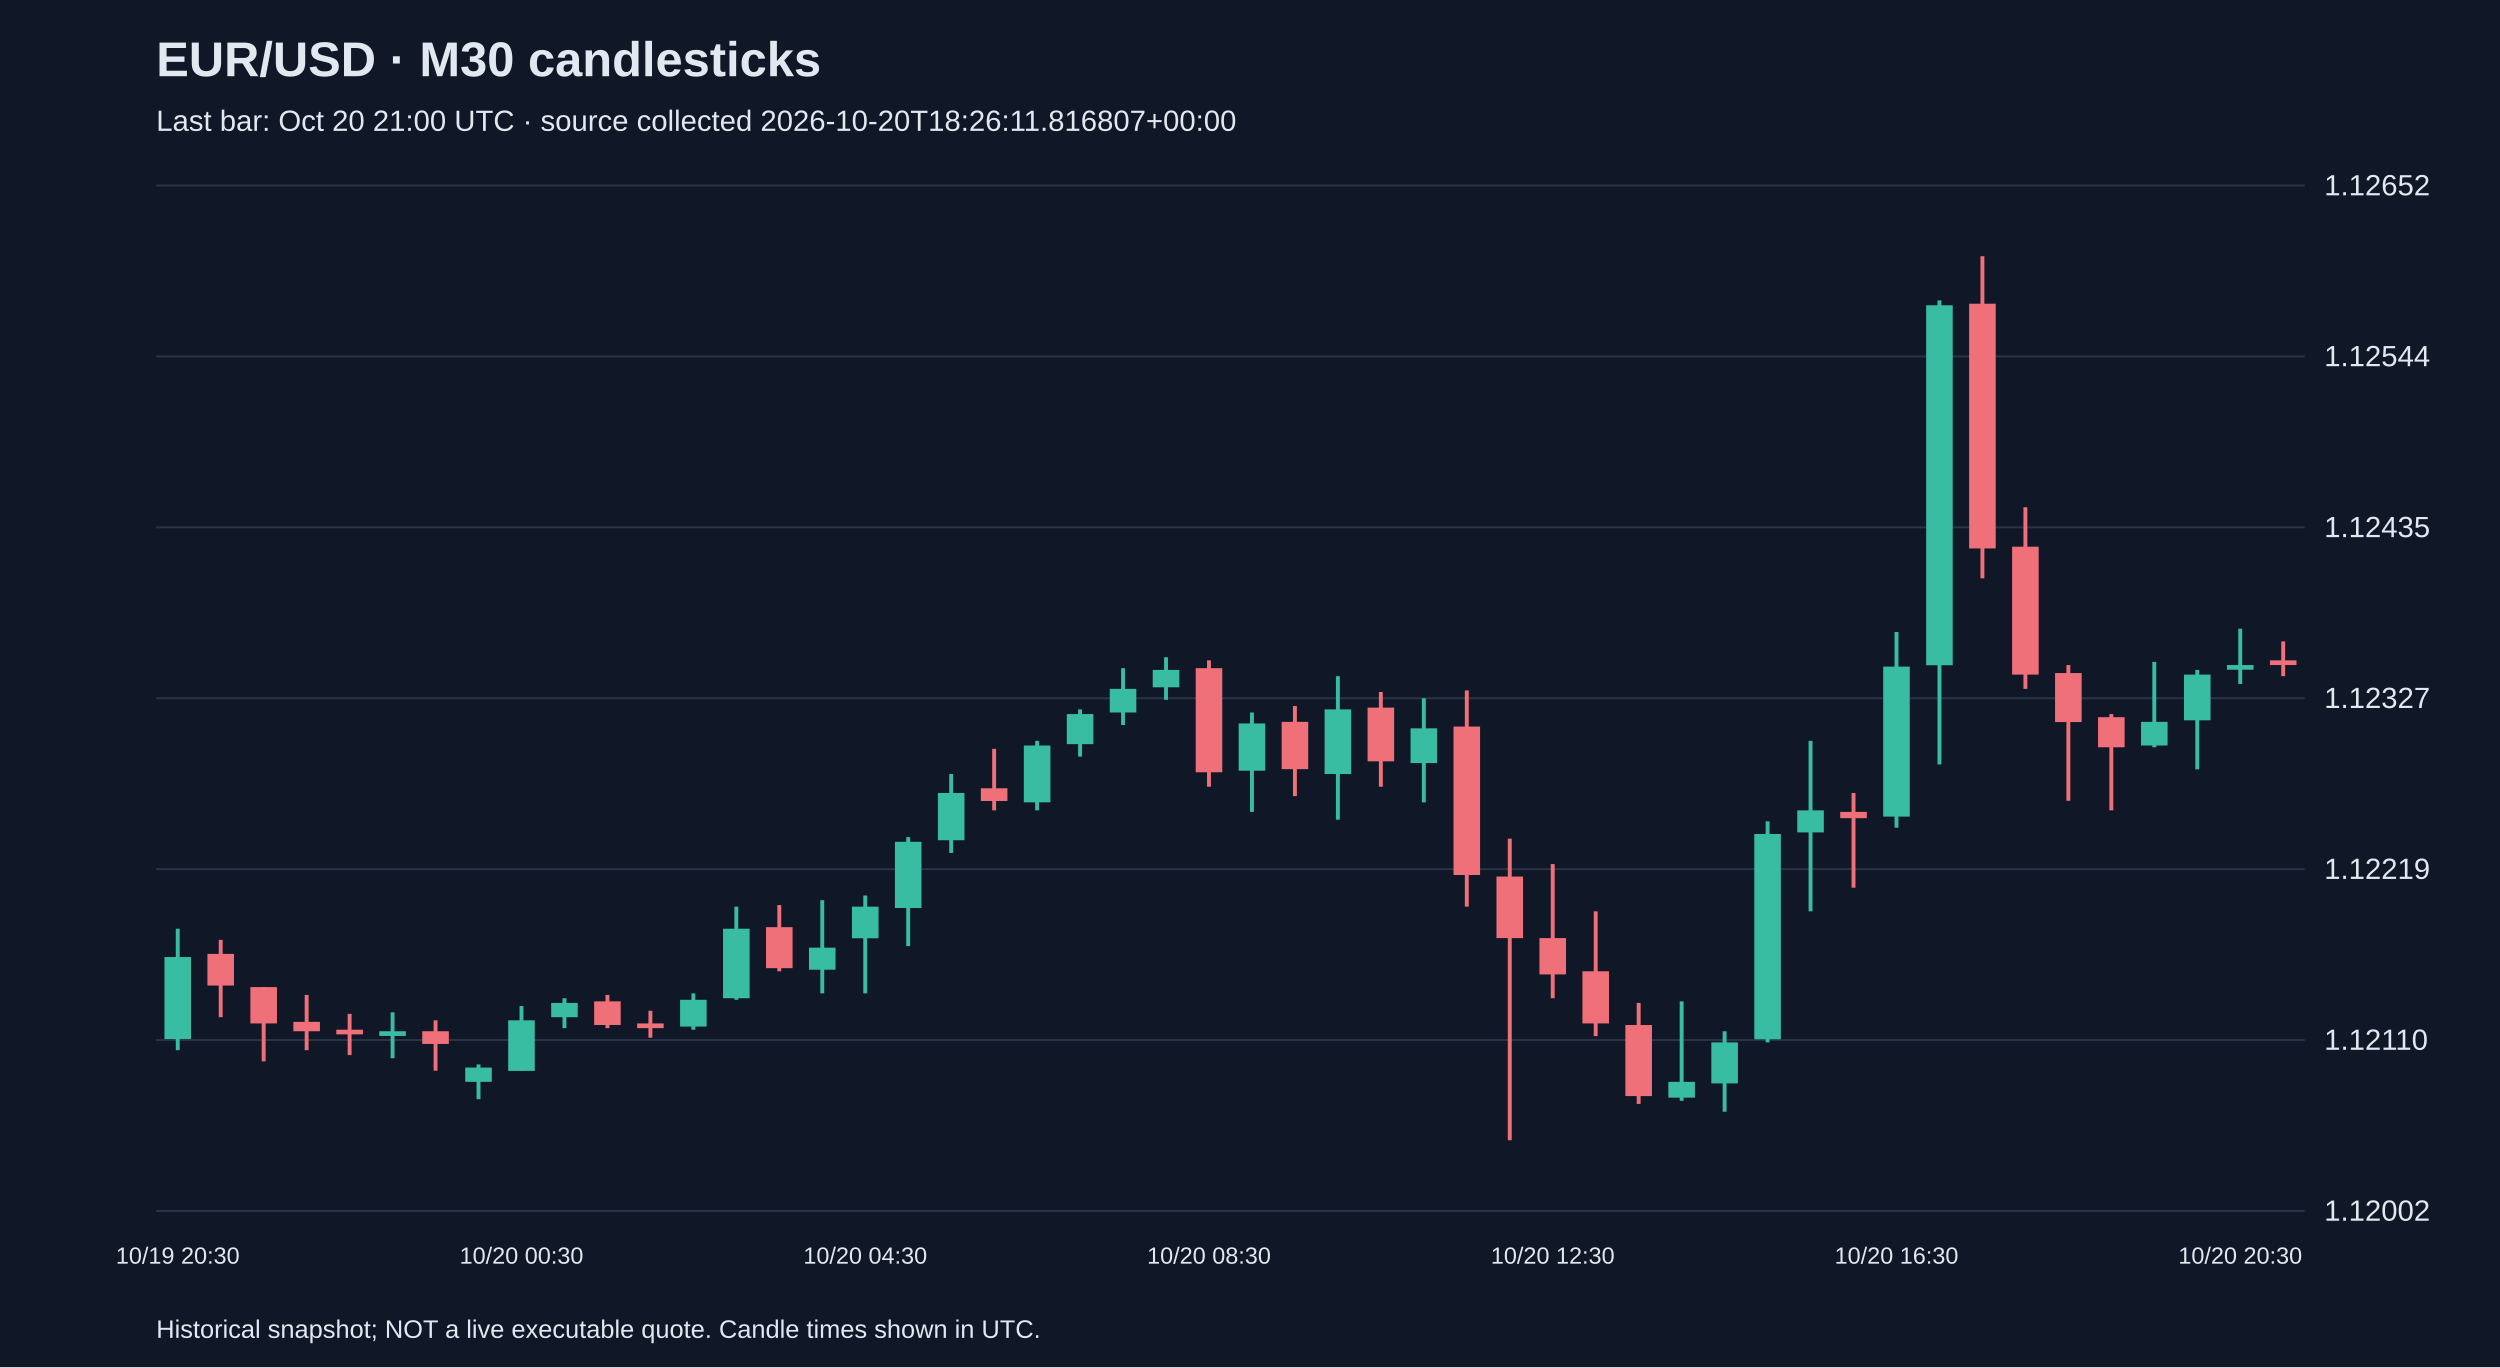
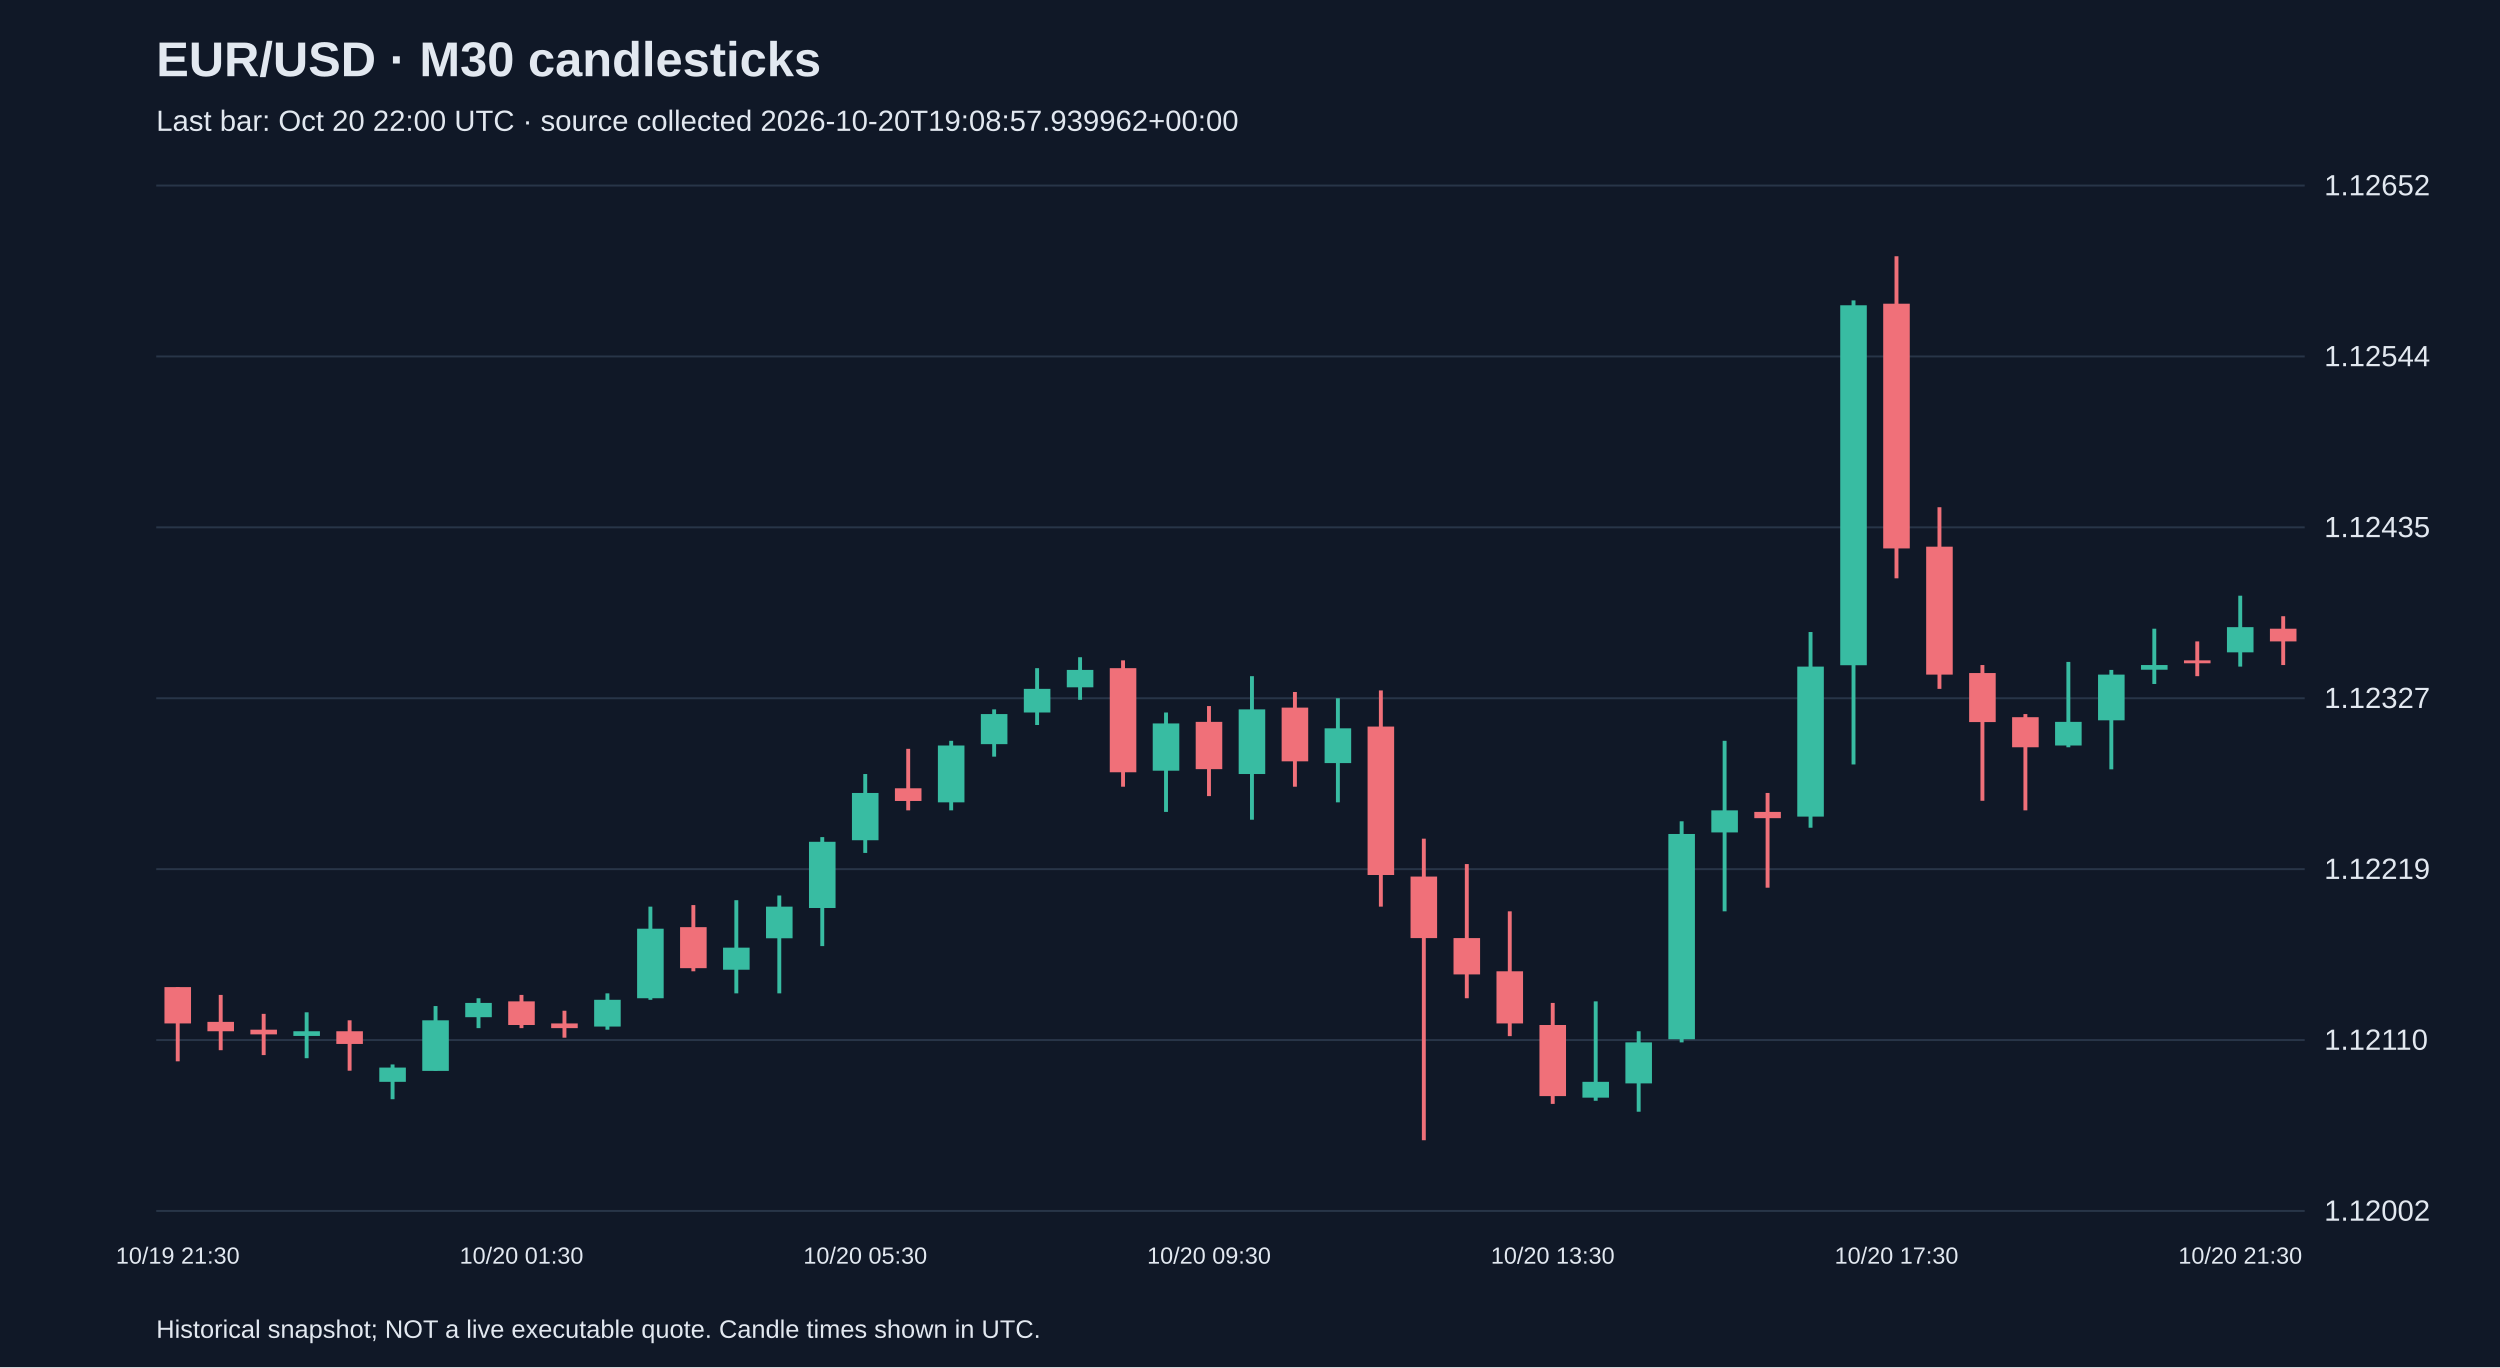
<svg xmlns="http://www.w3.org/2000/svg" viewBox="0 0 1280 700">
  <rect width="100%" height="100%" fill="#101827" />
  <style>text{font-family:Arial,sans-serif;fill:#e2e8f0}</style>
  <text x="80" y="39" font-size="25" font-weight="bold">EUR/USD · M30 candlesticks</text>
-   <text x="80" y="67" font-size="15" fill="#a6b1c5">Last bar: Oct 20 21:00 UTC · source collected 2026-10-20T18:26:11.816807+00:00</text>
+   <text x="80" y="67" font-size="15" fill="#a6b1c5">Last bar: Oct 20 22:00 UTC · source collected 2026-10-20T19:08:57.939962+00:00</text>
  <line x1="80" y1="620.0" x2="1180" y2="620.0" stroke="#283548" />
  <text x="1190" y="625.0" font-size="15">1.12002</text>
  <line x1="80" y1="532.5" x2="1180" y2="532.5" stroke="#283548" />
  <text x="1190" y="537.5" font-size="15">1.12110</text>
  <line x1="80" y1="445.0" x2="1180" y2="445.0" stroke="#283548" />
  <text x="1190" y="450.0" font-size="15">1.12219</text>
  <line x1="80" y1="357.5" x2="1180" y2="357.5" stroke="#283548" />
  <text x="1190" y="362.5" font-size="15">1.12327</text>
  <line x1="80" y1="270.0" x2="1180" y2="270.0" stroke="#283548" />
  <text x="1190" y="275.0" font-size="15">1.12435</text>
  <line x1="80" y1="182.5" x2="1180" y2="182.5" stroke="#283548" />
  <text x="1190" y="187.5" font-size="15">1.12544</text>
  <line x1="80" y1="95.0" x2="1180" y2="95.0" stroke="#283548" />
  <text x="1190" y="100.0" font-size="15">1.12652</text>
-   <line x1="91.0" y1="475.5" x2="91.0" y2="537.7" stroke="#38bca2" stroke-width="2" />
-   <rect x="84.2" y="490.0" width="13.6" height="42.0" fill="#38bca2" />
-   <text x="91.0" y="647" text-anchor="middle" font-size="12">10/19 20:30</text>
-   <line x1="113.0" y1="481.2" x2="113.0" y2="520.8" stroke="#f07079" stroke-width="2" />
-   <rect x="106.2" y="488.4" width="13.6" height="16.2" fill="#f07079" />
-   <line x1="135.0" y1="505.4" x2="135.0" y2="543.4" stroke="#f07079" stroke-width="2" />
-   <rect x="128.2" y="505.4" width="13.6" height="18.6" fill="#f07079" />
-   <line x1="157.0" y1="509.4" x2="157.0" y2="537.7" stroke="#f07079" stroke-width="2" />
-   <rect x="150.2" y="523.2" width="13.6" height="4.8" fill="#f07079" />
-   <line x1="179.0" y1="519.1" x2="179.0" y2="540.2" stroke="#f07079" stroke-width="2" />
-   <rect x="172.2" y="527.2" width="13.6" height="2.4" fill="#f07079" />
-   <line x1="201.0" y1="518.3" x2="201.0" y2="541.8" stroke="#38bca2" stroke-width="2" />
-   <rect x="194.2" y="528.0" width="13.6" height="2.4" fill="#38bca2" />
-   <line x1="223.0" y1="522.4" x2="223.0" y2="548.2" stroke="#f07079" stroke-width="2" />
-   <rect x="216.2" y="528.0" width="13.6" height="6.5" fill="#f07079" />
-   <line x1="245.0" y1="545.0" x2="245.0" y2="562.8" stroke="#38bca2" stroke-width="2" />
-   <rect x="238.2" y="546.6" width="13.6" height="7.3" fill="#38bca2" />
-   <line x1="267.0" y1="515.1" x2="267.0" y2="548.2" stroke="#38bca2" stroke-width="2" />
-   <rect x="260.2" y="522.4" width="13.6" height="25.9" fill="#38bca2" />
-   <text x="267.0" y="647" text-anchor="middle" font-size="12">10/20 00:30</text>
-   <line x1="289.0" y1="511.1" x2="289.0" y2="526.4" stroke="#38bca2" stroke-width="2" />
-   <rect x="282.2" y="513.5" width="13.6" height="7.3" fill="#38bca2" />
-   <line x1="311.0" y1="509.4" x2="311.0" y2="526.4" stroke="#f07079" stroke-width="2" />
-   <rect x="304.2" y="512.7" width="13.6" height="12.1" fill="#f07079" />
-   <line x1="333.0" y1="517.5" x2="333.0" y2="531.3" stroke="#f07079" stroke-width="2" />
-   <rect x="326.2" y="524.0" width="13.6" height="2.4" fill="#f07079" />
-   <line x1="355.0" y1="508.6" x2="355.0" y2="527.2" stroke="#38bca2" stroke-width="2" />
-   <rect x="348.2" y="511.9" width="13.6" height="13.7" fill="#38bca2" />
-   <line x1="377.0" y1="464.2" x2="377.0" y2="511.9" stroke="#38bca2" stroke-width="2" />
-   <rect x="370.2" y="475.5" width="13.6" height="35.6" fill="#38bca2" />
-   <line x1="399.0" y1="463.4" x2="399.0" y2="497.3" stroke="#f07079" stroke-width="2" />
-   <rect x="392.2" y="474.7" width="13.6" height="21.0" fill="#f07079" />
-   <line x1="421.0" y1="460.9" x2="421.0" y2="508.6" stroke="#38bca2" stroke-width="2" />
-   <rect x="414.2" y="485.2" width="13.6" height="11.3" fill="#38bca2" />
-   <line x1="443.0" y1="458.5" x2="443.0" y2="508.6" stroke="#38bca2" stroke-width="2" />
-   <rect x="436.2" y="464.2" width="13.6" height="16.2" fill="#38bca2" />
-   <text x="443.0" y="647" text-anchor="middle" font-size="12">10/20 04:30</text>
-   <line x1="465.0" y1="428.6" x2="465.0" y2="484.4" stroke="#38bca2" stroke-width="2" />
-   <rect x="458.2" y="431.0" width="13.6" height="33.9" fill="#38bca2" />
-   <line x1="487.0" y1="396.3" x2="487.0" y2="436.7" stroke="#38bca2" stroke-width="2" />
-   <rect x="480.2" y="406.0" width="13.6" height="24.2" fill="#38bca2" />
-   <line x1="509.0" y1="383.4" x2="509.0" y2="414.9" stroke="#f07079" stroke-width="2" />
-   <rect x="502.2" y="403.6" width="13.6" height="6.5" fill="#f07079" />
-   <line x1="531.0" y1="379.3" x2="531.0" y2="414.9" stroke="#38bca2" stroke-width="2" />
-   <rect x="524.2" y="381.7" width="13.6" height="29.1" fill="#38bca2" />
-   <line x1="553.0" y1="363.2" x2="553.0" y2="387.4" stroke="#38bca2" stroke-width="2" />
-   <rect x="546.2" y="365.6" width="13.6" height="15.4" fill="#38bca2" />
-   <line x1="575.0" y1="342.1" x2="575.0" y2="371.2" stroke="#38bca2" stroke-width="2" />
-   <rect x="568.2" y="352.7" width="13.6" height="12.1" fill="#38bca2" />
-   <line x1="597.0" y1="336.5" x2="597.0" y2="358.3" stroke="#38bca2" stroke-width="2" />
-   <rect x="590.2" y="343.0" width="13.6" height="8.9" fill="#38bca2" />
-   <line x1="619.0" y1="338.1" x2="619.0" y2="402.8" stroke="#f07079" stroke-width="2" />
-   <rect x="612.2" y="342.1" width="13.6" height="53.3" fill="#f07079" />
-   <text x="619.0" y="647" text-anchor="middle" font-size="12">10/20 08:30</text>
-   <line x1="641.0" y1="364.8" x2="641.0" y2="415.7" stroke="#38bca2" stroke-width="2" />
-   <rect x="634.2" y="370.4" width="13.6" height="24.2" fill="#38bca2" />
-   <line x1="663.0" y1="361.5" x2="663.0" y2="407.6" stroke="#f07079" stroke-width="2" />
-   <rect x="656.2" y="369.6" width="13.6" height="24.2" fill="#f07079" />
-   <line x1="685.0" y1="346.2" x2="685.0" y2="419.7" stroke="#38bca2" stroke-width="2" />
-   <rect x="678.2" y="363.2" width="13.6" height="33.1" fill="#38bca2" />
-   <line x1="707.0" y1="354.3" x2="707.0" y2="402.8" stroke="#f07079" stroke-width="2" />
-   <rect x="700.2" y="362.3" width="13.6" height="27.5" fill="#f07079" />
-   <line x1="729.0" y1="357.5" x2="729.0" y2="410.8" stroke="#38bca2" stroke-width="2" />
-   <rect x="722.2" y="372.9" width="13.6" height="17.8" fill="#38bca2" />
-   <line x1="751.0" y1="353.5" x2="751.0" y2="464.2" stroke="#f07079" stroke-width="2" />
-   <rect x="744.2" y="372.0" width="13.6" height="76.0" fill="#f07079" />
-   <line x1="773.0" y1="429.4" x2="773.0" y2="583.8" stroke="#f07079" stroke-width="2" />
-   <rect x="766.2" y="448.8" width="13.6" height="31.5" fill="#f07079" />
-   <line x1="795.0" y1="442.4" x2="795.0" y2="511.1" stroke="#f07079" stroke-width="2" />
-   <rect x="788.2" y="480.3" width="13.6" height="18.6" fill="#f07079" />
-   <text x="795.0" y="647" text-anchor="middle" font-size="12">10/20 12:30</text>
-   <line x1="817.0" y1="466.6" x2="817.0" y2="530.5" stroke="#f07079" stroke-width="2" />
-   <rect x="810.2" y="497.3" width="13.6" height="26.7" fill="#f07079" />
-   <line x1="839.0" y1="513.5" x2="839.0" y2="565.2" stroke="#f07079" stroke-width="2" />
-   <rect x="832.2" y="524.8" width="13.6" height="36.4" fill="#f07079" />
-   <line x1="861.0" y1="512.7" x2="861.0" y2="563.6" stroke="#38bca2" stroke-width="2" />
-   <rect x="854.2" y="553.9" width="13.6" height="8.1" fill="#38bca2" />
-   <line x1="883.0" y1="528.0" x2="883.0" y2="569.2" stroke="#38bca2" stroke-width="2" />
-   <rect x="876.2" y="533.7" width="13.6" height="21.0" fill="#38bca2" />
-   <line x1="905.0" y1="420.5" x2="905.0" y2="533.7" stroke="#38bca2" stroke-width="2" />
-   <rect x="898.2" y="427.0" width="13.6" height="105.1" fill="#38bca2" />
-   <line x1="927.0" y1="379.3" x2="927.0" y2="466.6" stroke="#38bca2" stroke-width="2" />
-   <rect x="920.2" y="414.9" width="13.6" height="11.3" fill="#38bca2" />
-   <line x1="949.0" y1="406.0" x2="949.0" y2="454.5" stroke="#f07079" stroke-width="2" />
-   <rect x="942.2" y="415.7" width="13.6" height="3.2" fill="#f07079" />
-   <line x1="971.0" y1="323.6" x2="971.0" y2="423.8" stroke="#38bca2" stroke-width="2" />
-   <rect x="964.2" y="341.3" width="13.6" height="76.8" fill="#38bca2" />
-   <text x="971.0" y="647" text-anchor="middle" font-size="12">10/20 16:30</text>
-   <line x1="993.0" y1="153.8" x2="993.0" y2="391.4" stroke="#38bca2" stroke-width="2" />
-   <rect x="986.2" y="156.3" width="13.6" height="184.3" fill="#38bca2" />
-   <line x1="1015.0" y1="131.2" x2="1015.0" y2="296.1" stroke="#f07079" stroke-width="2" />
-   <rect x="1008.2" y="155.5" width="13.6" height="125.3" fill="#f07079" />
-   <line x1="1037.0" y1="259.7" x2="1037.0" y2="352.7" stroke="#f07079" stroke-width="2" />
-   <rect x="1030.2" y="279.9" width="13.6" height="65.5" fill="#f07079" />
-   <line x1="1059.0" y1="340.5" x2="1059.0" y2="410.0" stroke="#f07079" stroke-width="2" />
-   <rect x="1052.2" y="344.6" width="13.6" height="25.1" fill="#f07079" />
-   <line x1="1081.0" y1="365.6" x2="1081.0" y2="414.9" stroke="#f07079" stroke-width="2" />
-   <rect x="1074.2" y="367.2" width="13.6" height="15.4" fill="#f07079" />
-   <line x1="1103.0" y1="338.9" x2="1103.0" y2="382.6" stroke="#38bca2" stroke-width="2" />
-   <rect x="1096.2" y="369.6" width="13.6" height="12.1" fill="#38bca2" />
-   <line x1="1125.0" y1="343.0" x2="1125.0" y2="393.9" stroke="#38bca2" stroke-width="2" />
-   <rect x="1118.2" y="345.4" width="13.6" height="23.4" fill="#38bca2" />
-   <line x1="1147.0" y1="321.9" x2="1147.0" y2="350.2" stroke="#38bca2" stroke-width="2" />
-   <rect x="1140.2" y="340.5" width="13.6" height="2.4" fill="#38bca2" />
-   <text x="1147.0" y="647" text-anchor="middle" font-size="12">10/20 20:30</text>
-   <line x1="1169.0" y1="328.4" x2="1169.0" y2="346.2" stroke="#f07079" stroke-width="2" />
-   <rect x="1162.2" y="338.1" width="13.6" height="2.4" fill="#f07079" />
+   <line x1="91.0" y1="505.4" x2="91.0" y2="543.4" stroke="#f07079" stroke-width="2" />
+   <rect x="84.2" y="505.4" width="13.6" height="18.6" fill="#f07079" />
+   <text x="91.0" y="647" text-anchor="middle" font-size="12">10/19 21:30</text>
+   <line x1="113.0" y1="509.4" x2="113.0" y2="537.7" stroke="#f07079" stroke-width="2" />
+   <rect x="106.2" y="523.2" width="13.6" height="4.8" fill="#f07079" />
+   <line x1="135.0" y1="519.1" x2="135.0" y2="540.2" stroke="#f07079" stroke-width="2" />
+   <rect x="128.2" y="527.2" width="13.6" height="2.4" fill="#f07079" />
+   <line x1="157.0" y1="518.3" x2="157.0" y2="541.8" stroke="#38bca2" stroke-width="2" />
+   <rect x="150.2" y="528.0" width="13.6" height="2.4" fill="#38bca2" />
+   <line x1="179.0" y1="522.4" x2="179.0" y2="548.2" stroke="#f07079" stroke-width="2" />
+   <rect x="172.2" y="528.0" width="13.6" height="6.5" fill="#f07079" />
+   <line x1="201.0" y1="545.0" x2="201.0" y2="562.8" stroke="#38bca2" stroke-width="2" />
+   <rect x="194.2" y="546.6" width="13.6" height="7.3" fill="#38bca2" />
+   <line x1="223.0" y1="515.1" x2="223.0" y2="548.2" stroke="#38bca2" stroke-width="2" />
+   <rect x="216.2" y="522.4" width="13.6" height="25.9" fill="#38bca2" />
+   <line x1="245.0" y1="511.1" x2="245.0" y2="526.4" stroke="#38bca2" stroke-width="2" />
+   <rect x="238.2" y="513.5" width="13.6" height="7.3" fill="#38bca2" />
+   <line x1="267.0" y1="509.4" x2="267.0" y2="526.4" stroke="#f07079" stroke-width="2" />
+   <rect x="260.2" y="512.7" width="13.6" height="12.1" fill="#f07079" />
+   <text x="267.0" y="647" text-anchor="middle" font-size="12">10/20 01:30</text>
+   <line x1="289.0" y1="517.5" x2="289.0" y2="531.3" stroke="#f07079" stroke-width="2" />
+   <rect x="282.2" y="524.0" width="13.6" height="2.4" fill="#f07079" />
+   <line x1="311.0" y1="508.6" x2="311.0" y2="527.2" stroke="#38bca2" stroke-width="2" />
+   <rect x="304.2" y="511.9" width="13.6" height="13.7" fill="#38bca2" />
+   <line x1="333.0" y1="464.2" x2="333.0" y2="511.9" stroke="#38bca2" stroke-width="2" />
+   <rect x="326.2" y="475.5" width="13.6" height="35.6" fill="#38bca2" />
+   <line x1="355.0" y1="463.4" x2="355.0" y2="497.3" stroke="#f07079" stroke-width="2" />
+   <rect x="348.2" y="474.7" width="13.6" height="21.0" fill="#f07079" />
+   <line x1="377.0" y1="460.9" x2="377.0" y2="508.6" stroke="#38bca2" stroke-width="2" />
+   <rect x="370.2" y="485.2" width="13.6" height="11.3" fill="#38bca2" />
+   <line x1="399.0" y1="458.5" x2="399.0" y2="508.6" stroke="#38bca2" stroke-width="2" />
+   <rect x="392.2" y="464.2" width="13.6" height="16.2" fill="#38bca2" />
+   <line x1="421.0" y1="428.6" x2="421.0" y2="484.4" stroke="#38bca2" stroke-width="2" />
+   <rect x="414.2" y="431.0" width="13.6" height="33.9" fill="#38bca2" />
+   <line x1="443.0" y1="396.3" x2="443.0" y2="436.7" stroke="#38bca2" stroke-width="2" />
+   <rect x="436.2" y="406.0" width="13.6" height="24.2" fill="#38bca2" />
+   <text x="443.0" y="647" text-anchor="middle" font-size="12">10/20 05:30</text>
+   <line x1="465.0" y1="383.4" x2="465.0" y2="414.9" stroke="#f07079" stroke-width="2" />
+   <rect x="458.2" y="403.6" width="13.6" height="6.5" fill="#f07079" />
+   <line x1="487.0" y1="379.3" x2="487.0" y2="414.9" stroke="#38bca2" stroke-width="2" />
+   <rect x="480.2" y="381.7" width="13.6" height="29.1" fill="#38bca2" />
+   <line x1="509.0" y1="363.2" x2="509.0" y2="387.4" stroke="#38bca2" stroke-width="2" />
+   <rect x="502.2" y="365.6" width="13.6" height="15.4" fill="#38bca2" />
+   <line x1="531.0" y1="342.1" x2="531.0" y2="371.2" stroke="#38bca2" stroke-width="2" />
+   <rect x="524.2" y="352.7" width="13.6" height="12.1" fill="#38bca2" />
+   <line x1="553.0" y1="336.5" x2="553.0" y2="358.3" stroke="#38bca2" stroke-width="2" />
+   <rect x="546.2" y="343.0" width="13.6" height="8.9" fill="#38bca2" />
+   <line x1="575.0" y1="338.1" x2="575.0" y2="402.8" stroke="#f07079" stroke-width="2" />
+   <rect x="568.2" y="342.1" width="13.6" height="53.3" fill="#f07079" />
+   <line x1="597.0" y1="364.8" x2="597.0" y2="415.7" stroke="#38bca2" stroke-width="2" />
+   <rect x="590.2" y="370.4" width="13.6" height="24.2" fill="#38bca2" />
+   <line x1="619.0" y1="361.5" x2="619.0" y2="407.6" stroke="#f07079" stroke-width="2" />
+   <rect x="612.2" y="369.6" width="13.6" height="24.2" fill="#f07079" />
+   <text x="619.0" y="647" text-anchor="middle" font-size="12">10/20 09:30</text>
+   <line x1="641.0" y1="346.2" x2="641.0" y2="419.7" stroke="#38bca2" stroke-width="2" />
+   <rect x="634.2" y="363.2" width="13.6" height="33.1" fill="#38bca2" />
+   <line x1="663.0" y1="354.3" x2="663.0" y2="402.8" stroke="#f07079" stroke-width="2" />
+   <rect x="656.2" y="362.3" width="13.6" height="27.5" fill="#f07079" />
+   <line x1="685.0" y1="357.5" x2="685.0" y2="410.8" stroke="#38bca2" stroke-width="2" />
+   <rect x="678.2" y="372.9" width="13.6" height="17.8" fill="#38bca2" />
+   <line x1="707.0" y1="353.5" x2="707.0" y2="464.2" stroke="#f07079" stroke-width="2" />
+   <rect x="700.2" y="372.0" width="13.6" height="76.0" fill="#f07079" />
+   <line x1="729.0" y1="429.4" x2="729.0" y2="583.8" stroke="#f07079" stroke-width="2" />
+   <rect x="722.2" y="448.8" width="13.6" height="31.5" fill="#f07079" />
+   <line x1="751.0" y1="442.4" x2="751.0" y2="511.1" stroke="#f07079" stroke-width="2" />
+   <rect x="744.2" y="480.3" width="13.6" height="18.6" fill="#f07079" />
+   <line x1="773.0" y1="466.6" x2="773.0" y2="530.5" stroke="#f07079" stroke-width="2" />
+   <rect x="766.2" y="497.3" width="13.6" height="26.7" fill="#f07079" />
+   <line x1="795.0" y1="513.5" x2="795.0" y2="565.2" stroke="#f07079" stroke-width="2" />
+   <rect x="788.2" y="524.8" width="13.6" height="36.4" fill="#f07079" />
+   <text x="795.0" y="647" text-anchor="middle" font-size="12">10/20 13:30</text>
+   <line x1="817.0" y1="512.7" x2="817.0" y2="563.6" stroke="#38bca2" stroke-width="2" />
+   <rect x="810.2" y="553.9" width="13.6" height="8.1" fill="#38bca2" />
+   <line x1="839.0" y1="528.0" x2="839.0" y2="569.2" stroke="#38bca2" stroke-width="2" />
+   <rect x="832.2" y="533.7" width="13.6" height="21.0" fill="#38bca2" />
+   <line x1="861.0" y1="420.5" x2="861.0" y2="533.7" stroke="#38bca2" stroke-width="2" />
+   <rect x="854.2" y="427.0" width="13.6" height="105.1" fill="#38bca2" />
+   <line x1="883.0" y1="379.3" x2="883.0" y2="466.6" stroke="#38bca2" stroke-width="2" />
+   <rect x="876.2" y="414.9" width="13.6" height="11.3" fill="#38bca2" />
+   <line x1="905.0" y1="406.0" x2="905.0" y2="454.5" stroke="#f07079" stroke-width="2" />
+   <rect x="898.2" y="415.7" width="13.6" height="3.2" fill="#f07079" />
+   <line x1="927.0" y1="323.6" x2="927.0" y2="423.8" stroke="#38bca2" stroke-width="2" />
+   <rect x="920.2" y="341.3" width="13.6" height="76.8" fill="#38bca2" />
+   <line x1="949.0" y1="153.8" x2="949.0" y2="391.4" stroke="#38bca2" stroke-width="2" />
+   <rect x="942.2" y="156.3" width="13.6" height="184.3" fill="#38bca2" />
+   <line x1="971.0" y1="131.2" x2="971.0" y2="296.1" stroke="#f07079" stroke-width="2" />
+   <rect x="964.2" y="155.5" width="13.6" height="125.3" fill="#f07079" />
+   <text x="971.0" y="647" text-anchor="middle" font-size="12">10/20 17:30</text>
+   <line x1="993.0" y1="259.7" x2="993.0" y2="352.7" stroke="#f07079" stroke-width="2" />
+   <rect x="986.2" y="279.9" width="13.6" height="65.5" fill="#f07079" />
+   <line x1="1015.0" y1="340.5" x2="1015.0" y2="410.0" stroke="#f07079" stroke-width="2" />
+   <rect x="1008.2" y="344.6" width="13.6" height="25.1" fill="#f07079" />
+   <line x1="1037.0" y1="365.6" x2="1037.0" y2="414.9" stroke="#f07079" stroke-width="2" />
+   <rect x="1030.2" y="367.2" width="13.6" height="15.4" fill="#f07079" />
+   <line x1="1059.0" y1="338.9" x2="1059.0" y2="382.6" stroke="#38bca2" stroke-width="2" />
+   <rect x="1052.2" y="369.6" width="13.6" height="12.1" fill="#38bca2" />
+   <line x1="1081.0" y1="343.0" x2="1081.0" y2="393.9" stroke="#38bca2" stroke-width="2" />
+   <rect x="1074.2" y="345.4" width="13.6" height="23.4" fill="#38bca2" />
+   <line x1="1103.0" y1="321.9" x2="1103.0" y2="350.2" stroke="#38bca2" stroke-width="2" />
+   <rect x="1096.2" y="340.5" width="13.6" height="2.4" fill="#38bca2" />
+   <line x1="1125.0" y1="328.4" x2="1125.0" y2="346.2" stroke="#f07079" stroke-width="2" />
+   <rect x="1118.2" y="338.1" width="13.6" height="1.5" fill="#f07079" />
+   <line x1="1147.0" y1="305.0" x2="1147.0" y2="341.3" stroke="#38bca2" stroke-width="2" />
+   <rect x="1140.2" y="321.1" width="13.6" height="12.9" fill="#38bca2" />
+   <text x="1147.0" y="647" text-anchor="middle" font-size="12">10/20 21:30</text>
+   <line x1="1169.0" y1="315.5" x2="1169.0" y2="340.5" stroke="#f07079" stroke-width="2" />
+   <rect x="1162.2" y="321.9" width="13.6" height="6.5" fill="#f07079" />
  <text x="80" y="685" font-size="13">Historical snapshot; NOT a live executable quote. Candle times shown in UTC.</text>
</svg>
